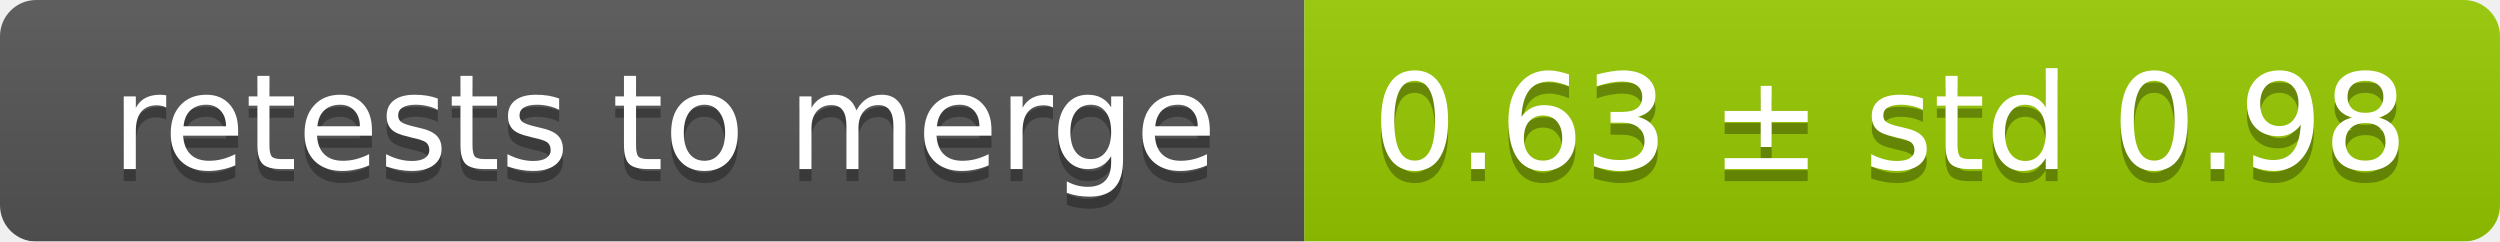
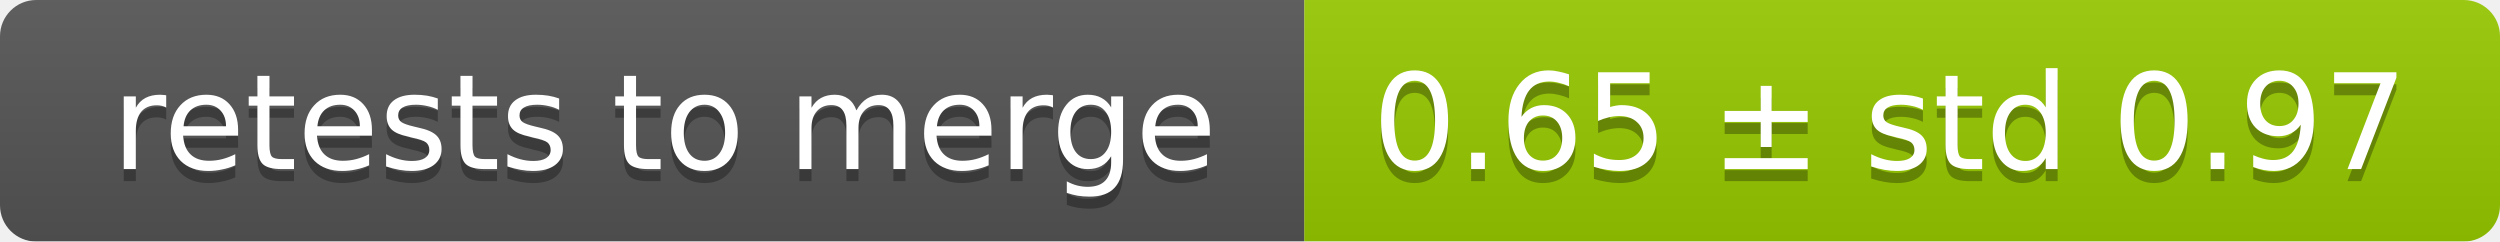
<svg xmlns="http://www.w3.org/2000/svg" width="207" height="20">
  <linearGradient id="smooth" x2="0" y2="100%">
    <stop offset="0" stop-color="#bbb" stop-opacity=".1" />
    <stop offset="1" stop-opacity=".1" />
  </linearGradient>
  <mask id="round">
    <rect width="207" height="20" rx="3" fill="#fff" />
  </mask>
  <g mask="url(#round)">
    <rect width="108" height="20" fill="#555" />
    <rect x="108" width="99" height="20" fill="#97ca00" />
    <rect width="207" height="20" fill="url(#smooth)" />
  </g>
  <g fill="#fff" text-anchor="middle" font-family="DejaVu Sans,Verdana,Geneva,sans-serif" font-size="11">
    <text x="55" y="15" fill="#010101" fill-opacity=".3">retests to merge</text>
    <text x="55" y="14">retests to merge</text>
-     <text x="156.5" y="15" fill="#010101" fill-opacity=".3">0.63 ± std 0.98</text>
-     <text x="156.5" y="14">0.63 ± std 0.98</text>
+     <text x="156.5" y="15" fill="#010101" fill-opacity=".3">0.65 ± std 0.97</text>
+     <text x="156.5" y="14">0.65 ± std 0.97</text>
  </g>
</svg>
